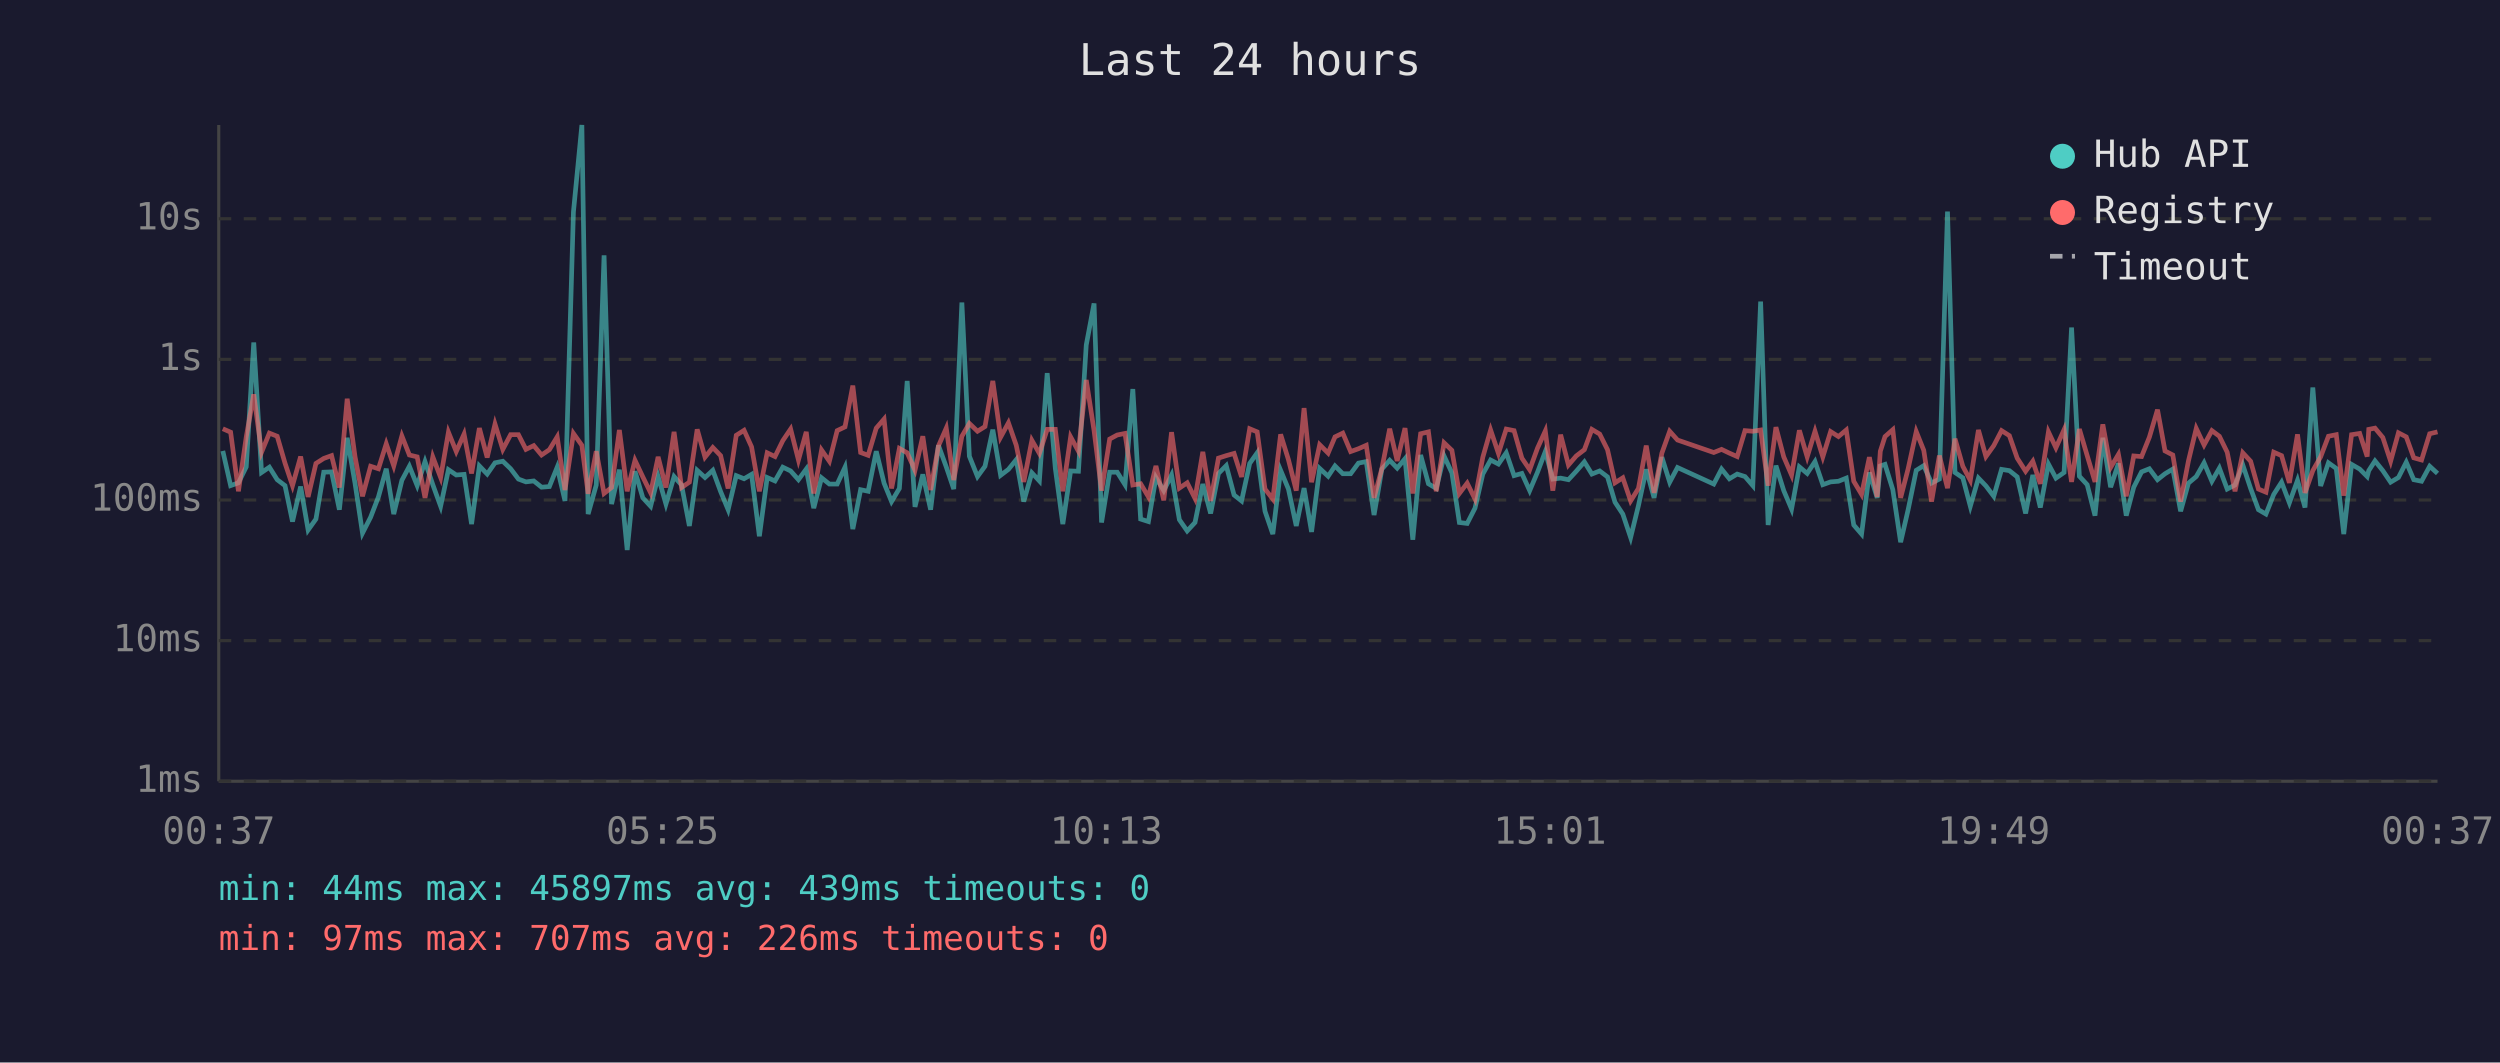
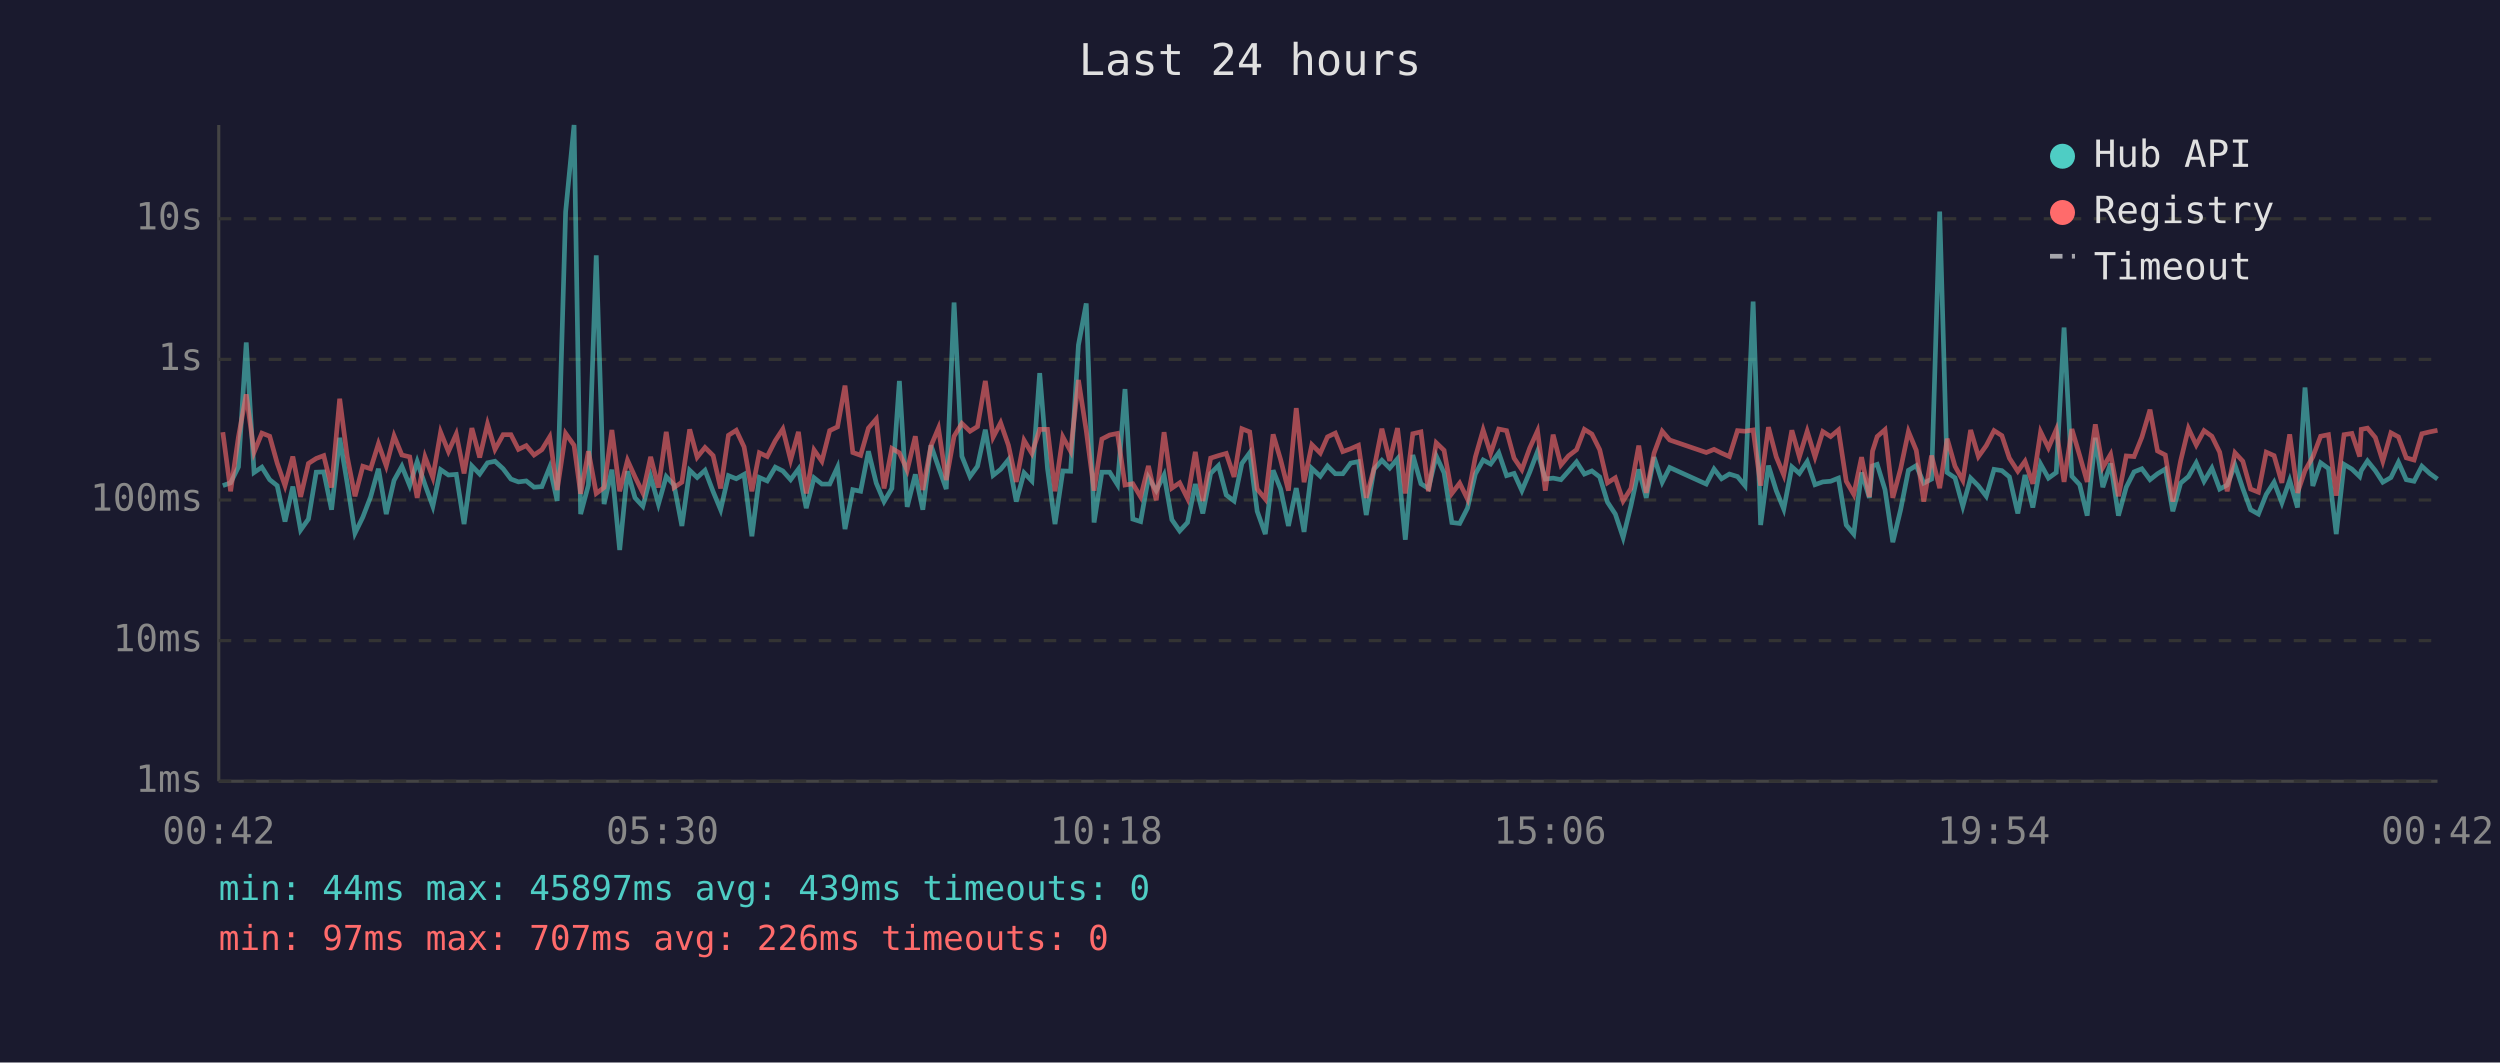
<svg xmlns="http://www.w3.org/2000/svg" viewBox="0 0 800 340" font-family="monospace" font-size="12">
  <rect width="800" height="340" fill="#1a1a2e" />
  <text x="400" y="24" fill="#e0e0e0" font-size="14" text-anchor="middle">Last 24 hours</text>
  <line x1="70" y1="40" x2="70" y2="250" stroke="#444" stroke-width="1" />
  <line x1="70" y1="250" x2="780" y2="250" stroke="#444" stroke-width="1" />
  <line x1="70" y1="250" x2="780" y2="250" stroke="#333" stroke-width="1" stroke-dasharray="4" />
  <text x="65" y="250" fill="#888" text-anchor="end" dominant-baseline="middle">1ms</text>
  <line x1="70" y1="205" x2="780" y2="205" stroke="#333" stroke-width="1" stroke-dasharray="4" />
  <text x="65" y="205" fill="#888" text-anchor="end" dominant-baseline="middle">10ms</text>
  <line x1="70" y1="160" x2="780" y2="160" stroke="#333" stroke-width="1" stroke-dasharray="4" />
  <text x="65" y="160" fill="#888" text-anchor="end" dominant-baseline="middle">100ms</text>
  <line x1="70" y1="115" x2="780" y2="115" stroke="#333" stroke-width="1" stroke-dasharray="4" />
  <text x="65" y="115" fill="#888" text-anchor="end" dominant-baseline="middle">1s</text>
  <line x1="70" y1="70" x2="780" y2="70" stroke="#333" stroke-width="1" stroke-dasharray="4" />
  <text x="65" y="70" fill="#888" text-anchor="end" dominant-baseline="middle">10s</text>
-   <text x="70" y="270" fill="#888" text-anchor="middle">00:37</text>
-   <text x="212" y="270" fill="#888" text-anchor="middle">05:25</text>
-   <text x="354" y="270" fill="#888" text-anchor="middle">10:13</text>
-   <text x="496" y="270" fill="#888" text-anchor="middle">15:01</text>
-   <text x="638" y="270" fill="#888" text-anchor="middle">19:49</text>
-   <text x="780" y="270" fill="#888" text-anchor="middle">00:37</text>
-   <polyline points="71.3,144.3 73.8,155.4 76.3,154.5 78.8,149.4 81.2,109.6 83.7,151.2 86.2,149.5 88.7,153.5 91.2,155.4 93.6,166.9 96.2,155.7 98.6,169.6 101.1,166.1 103.6,151.1 106.1,151.0 108.6,163.1 111.1,140.1 113.6,154.6 116.0,170.6 118.6,165.5 121.1,159.0 123.6,150.0 126.0,164.5 128.6,153.7 131.0,149.2 133.5,155.4 136.0,147.7 138.5,155.1 141.0,162.0 143.5,150.3 146.0,152.0 148.5,151.8 150.9,167.7 153.4,149.1 155.9,151.7 158.4,148.1 160.9,147.6 163.4,150.0 165.9,153.3 168.3,154.2 170.8,153.9 173.3,155.9 175.8,155.7 178.3,149.5 180.8,160.3 183.5,67.8 186.2,40.0 188.2,164.5 190.8,155.2 193.3,81.7 195.7,161.3 198.2,150.3 200.7,176.0 203.2,150.8 205.7,159.3 208.2,162.0 210.6,152.5 213.1,161.3 215.7,152.5 218.1,155.2 220.6,168.3 223.1,150.5 225.6,152.8 228.1,150.5 230.6,157.3 233.0,163.1 235.6,152.2 238.1,153.2 240.5,151.8 243.0,171.6 245.5,152.8 248.0,153.9 250.5,149.5 253.0,150.7 255.5,153.5 258.0,150.1 260.4,162.6 262.9,152.9 265.4,154.9 267.9,154.9 270.4,149.5 272.9,169.3 275.4,156.7 277.8,157.2 280.4,144.4 282.9,154.6 285.3,160.5 287.8,156.3 290.3,121.9 292.8,162.2 295.3,151.8 297.8,163.1 300.3,142.5 302.8,149.4 305.2,156.5 307.8,96.8 310.2,146.0 312.8,152.5 315.2,149.2 317.7,137.5 320.2,152.1 322.7,150.2 325.2,147.1 327.6,160.5 330.2,151.3 332.6,153.9 335.1,119.4 337.7,149.9 340.1,167.7 342.6,150.7 345.1,150.8 347.6,110.4 350.1,97.1 352.5,167.2 355.1,151.1 357.5,151.1 360.0,155.1 362.5,124.5 365.0,166.1 367.5,166.9 369.9,152.8 372.4,157.0 374.9,152.0 377.4,166.3 379.9,169.9 382.4,167.2 384.9,154.9 387.4,164.3 389.9,151.5 392.4,149.0 394.9,158.4 397.3,160.3 399.9,148.3 402.3,144.9 404.8,163.6 407.3,170.9 409.8,150.5 412.3,156.5 414.8,168.3 417.3,156.2 419.7,170.2 422.3,149.9 425.0,152.4 427.2,149.1 429.7,151.6 432.2,151.6 434.7,148.2 437.2,147.7 439.7,164.8 442.2,150.1 444.7,147.3 447.1,149.8 449.6,146.8 452.1,172.7 454.6,145.6 457.1,154.8 459.6,156.3 462.1,145.9 464.6,151.3 467.0,167.2 469.5,167.5 472.0,162.6 474.5,151.7 477.0,147.2 479.5,148.5 482.0,144.9 484.5,152.2 487.0,151.5 489.5,157.0 492.0,151.1 494.5,144.5 496.9,153.3 499.4,153.0 501.9,153.5 504.4,150.8 507.0,147.8 509.4,151.7 511.9,150.7 514.4,152.6 516.8,160.7 519.3,164.5 521.8,172.0 524.3,161.8 526.8,150.2 529.3,159.3 531.8,146.3 534.3,154.3 536.8,149.6 548.4,154.9 550.9,150.1 553.4,153.2 555.9,151.7 558.4,152.5 560.9,155.4 563.4,96.5 565.8,168.0 568.3,149.0 570.8,157.0 573.3,162.9 575.8,149.4 578.3,151.5 580.8,147.7 583.3,155.1 585.8,154.2 588.3,154.0 590.8,153.0 593.2,168.0 595.7,170.9 598.2,151.2 600.7,159.3 601.7,149.1 603.2,148.6 605.7,156.7 608.2,173.5 610.6,163.1 613.2,150.5 615.6,149.0 618.1,154.6 620.6,153.3 623.2,67.7 625.6,151.2 628.1,152.9 630.5,162.0 633.1,153.0 635.5,155.5 638.0,158.8 640.5,150.2 643.0,150.6 645.5,152.6 648.2,164.3 650.5,152.0 652.9,162.4 655.5,148.5 657.9,153.0 660.5,151.2 662.9,104.8 665.4,152.4 667.9,155.1 670.4,165.0 672.9,140.1 675.4,155.9 677.9,148.3 680.4,165.0 682.8,155.9 685.3,151.0 687.8,150.0 690.4,153.5 692.8,151.6 695.3,150.1 697.8,163.6 700.3,154.6 702.8,152.5 705.3,148.1 707.8,154.0 710.2,149.8 712.7,156.5 715.2,155.2 717.7,148.8 720.2,156.3 722.7,163.1 725.1,164.5 727.6,158.2 730.1,154.3 732.6,160.9 735.2,153.7 737.6,162.4 740.1,124.0 742.6,155.5 745.1,148.1 747.6,149.9 750.0,170.9 752.5,148.6 755.1,150.1 757.5,152.5 758.0,150.6 760.0,147.5 762.5,150.6 765.0,154.3 767.5,152.8 770.0,147.9 772.4,153.5 774.9,154.0 777.5,149.2 780.0,151.5" fill="none" stroke="#4ecdc4" stroke-width="1.5" opacity="0.6" />
-   <polyline points="71.3,137.2 73.8,138.3 76.3,157.2 78.8,139.8 81.2,126.2 83.7,144.7 86.2,138.6 88.7,139.6 91.2,148.2 93.6,155.4 96.2,146.1 98.6,159.0 101.1,148.3 103.6,146.7 106.1,145.8 108.6,156.0 111.1,127.6 113.6,146.1 116.0,158.8 118.6,149.2 121.1,150.0 123.6,142.0 126.0,149.1 128.6,139.5 131.0,145.6 133.5,146.2 136.0,159.3 138.5,146.2 141.0,152.8 143.5,138.3 146.0,144.5 148.5,138.9 150.9,151.5 153.4,137.0 155.9,146.4 158.4,135.7 160.9,143.8 163.4,139.1 165.9,139.1 168.3,143.8 170.8,142.6 173.3,145.6 175.8,143.9 178.3,139.8 180.8,156.8 183.5,138.7 186.2,142.5 188.2,158.0 190.8,144.4 193.3,157.9 195.7,156.0 198.2,137.6 200.7,157.2 203.2,147.3 205.7,152.6 208.2,157.7 210.6,146.2 213.1,156.0 215.7,138.2 218.1,156.0 220.6,154.3 223.1,137.4 225.6,146.3 228.1,143.2 230.6,145.8 233.0,156.3 235.6,139.3 238.1,137.7 240.5,143.0 243.0,157.2 245.5,144.9 248.0,146.1 250.5,141.0 253.0,137.3 255.5,147.2 258.0,138.2 260.4,157.9 262.9,144.0 265.4,147.6 267.9,137.8 270.4,136.6 272.9,123.4 275.4,144.8 277.8,145.7 280.4,137.0 282.9,134.1 285.3,156.3 287.8,143.5 290.3,144.9 292.8,150.5 295.3,139.6 297.8,156.8 300.3,142.7 302.8,137.0 305.2,153.6 307.8,139.6 310.2,135.5 312.8,138.0 315.2,136.5 317.7,121.9 320.2,139.9 322.7,135.3 325.2,142.5 327.6,154.2 330.2,140.9 332.6,145.1 335.1,137.4 337.7,137.4 340.1,157.2 342.6,139.8 345.1,144.4 347.6,121.6 350.1,137.8 352.5,157.0 355.1,140.5 357.5,139.2 360.0,138.7 362.5,155.2 365.0,154.8 367.5,159.0 369.9,149.1 372.4,160.1 374.9,138.3 377.4,156.2 379.9,154.5 382.4,159.5 384.9,144.6 387.4,160.3 389.9,146.6 392.4,145.8 394.9,145.1 397.3,152.6 399.9,137.2 402.3,138.2 404.8,156.5 407.3,159.7 409.8,139.0 412.3,147.1 414.8,157.0 417.3,130.6 419.7,154.3 422.3,142.3 425.0,145.0 427.2,139.8 429.7,138.6 432.2,144.5 434.7,143.6 437.2,142.5 439.7,159.3 442.2,149.9 444.7,137.2 447.1,147.5 449.6,137.0 452.1,157.9 454.6,138.8 457.1,138.2 459.6,157.2 462.1,141.7 464.6,144.1 467.0,157.9 469.5,154.6 472.0,159.7 474.5,146.3 477.0,137.6 479.5,145.1 482.0,137.3 484.5,137.8 487.0,146.6 489.5,150.3 492.0,143.4 494.5,137.9 496.9,157.0 499.4,139.1 501.9,148.8 504.4,145.9 507.0,143.9 509.4,137.4 511.9,138.9 514.4,143.9 516.8,154.5 519.3,152.9 521.8,160.3 524.3,156.3 526.8,142.6 529.3,157.7 531.8,145.0 534.3,138.0 536.8,140.8 548.4,144.8 550.9,143.8 553.4,145.0 555.9,146.1 558.4,137.8 560.9,138.0 563.4,137.6 565.8,155.4 568.3,136.7 570.8,146.2 573.3,152.0 575.8,137.7 578.3,146.2 580.8,138.0 583.3,146.2 585.8,138.1 588.3,139.7 590.8,137.6 593.2,154.0 595.7,158.2 598.2,146.3 600.7,159.0 601.7,144.4 603.2,139.7 605.7,137.5 608.2,159.3 610.6,150.0 613.2,138.1 615.6,144.1 618.1,160.5 620.6,145.8 623.2,156.2 625.6,140.4 628.1,149.2 630.5,153.7 633.1,137.6 635.5,146.1 638.0,142.6 640.5,137.8 643.0,139.4 645.5,146.6 648.2,150.8 650.5,147.6 652.9,154.8 655.5,138.2 657.9,143.3 660.5,137.5 662.9,154.2 665.4,137.3 667.9,145.8 670.4,154.2 672.9,135.8 675.4,149.6 677.9,145.4 680.4,158.8 682.8,145.9 685.3,146.1 687.8,139.9 690.4,131.1 692.8,144.3 695.3,145.6 697.8,160.5 700.3,147.5 702.8,137.1 705.3,142.4 707.8,137.8 710.2,139.6 712.7,144.7 715.2,157.2 717.7,144.9 720.2,147.6 722.7,156.5 725.1,157.5 727.6,144.7 730.1,145.8 732.6,154.5 735.2,139.0 737.6,157.7 740.1,150.6 742.6,146.2 745.1,139.6 747.6,139.1 750.0,158.6 752.5,139.1 755.1,138.7 757.5,146.1 758.0,137.4 760.0,137.0 762.5,140.0 765.0,147.6 767.5,138.5 770.0,139.8 772.4,146.5 774.9,147.2 777.5,138.8 780.0,138.2" fill="none" stroke="#ff6b6b" stroke-width="1.5" opacity="0.6" />
+   <text x="70" y="270" fill="#888" text-anchor="middle">00:42</text>
+   <text x="212" y="270" fill="#888" text-anchor="middle">05:30</text>
+   <text x="354" y="270" fill="#888" text-anchor="middle">10:18</text>
+   <text x="496" y="270" fill="#888" text-anchor="middle">15:06</text>
+   <text x="638" y="270" fill="#888" text-anchor="middle">19:54</text>
+   <text x="780" y="270" fill="#888" text-anchor="middle">00:42</text>
+   <polyline points="71.3,155.4 73.8,154.5 76.3,149.4 78.8,109.6 81.3,151.2 83.8,149.5 86.3,153.5 88.7,155.4 91.2,166.9 93.7,155.7 96.2,169.6 98.7,166.1 101.2,151.1 103.6,151.0 106.1,163.1 108.7,140.1 111.1,154.6 113.6,170.6 116.1,165.5 118.6,159.0 121.1,150.0 123.6,164.5 126.1,153.7 128.6,149.2 131.1,155.4 133.5,147.7 136.0,155.1 138.5,162.0 141.0,150.3 143.5,152.0 146.0,151.8 148.5,167.7 151.0,149.1 153.5,151.7 156.0,148.1 158.4,147.6 161.0,150.0 163.5,153.3 165.9,154.2 168.4,153.9 170.9,155.9 173.4,155.7 175.9,149.5 178.3,160.3 181.0,67.8 183.7,40.0 185.8,164.5 188.3,155.2 190.8,81.7 193.3,161.3 195.8,150.3 198.3,176.0 200.8,150.8 203.2,159.3 205.7,162.0 208.2,152.5 210.7,161.3 213.2,152.5 215.7,155.2 218.2,168.3 220.7,150.5 223.1,152.8 225.6,150.5 228.2,157.3 230.6,163.1 233.1,152.2 235.6,153.2 238.1,151.8 240.6,171.6 243.0,152.8 245.5,153.9 248.1,149.5 250.5,150.7 253.0,153.5 255.5,150.1 258.0,162.6 260.5,152.9 263.0,154.9 265.5,154.9 268.0,149.5 270.4,169.3 272.9,156.7 275.4,157.2 277.9,144.4 280.4,154.6 282.9,160.5 285.4,156.3 287.8,121.9 290.3,162.2 292.9,151.8 295.3,163.1 297.9,142.5 300.3,149.4 302.8,156.5 305.3,96.8 307.8,146.0 310.4,152.5 312.8,149.2 315.3,137.5 317.8,152.1 320.2,150.2 322.7,147.1 325.2,160.5 327.7,151.3 330.2,153.9 332.7,119.4 335.2,149.9 337.6,167.7 340.1,150.7 342.6,150.8 345.1,110.4 347.6,97.1 350.1,167.2 352.6,151.1 355.1,151.1 357.6,155.1 360.0,124.5 362.5,166.1 365.0,166.9 367.5,152.8 370.0,157.0 372.5,152.0 375.0,166.3 377.5,169.9 380.0,167.2 382.5,154.9 384.9,164.3 387.4,151.5 389.9,149.0 392.4,158.4 394.9,160.3 397.4,148.3 399.9,144.9 402.3,163.6 404.9,170.9 407.4,150.5 409.8,156.5 412.3,168.3 414.8,156.2 417.3,170.2 419.8,149.9 422.5,152.4 424.8,149.1 427.3,151.6 429.7,151.6 432.2,148.2 434.7,147.7 437.2,164.8 439.7,150.1 442.2,147.3 444.7,149.8 447.2,146.8 449.7,172.7 452.1,145.6 454.7,154.8 457.1,156.3 459.6,145.9 462.1,151.3 464.6,167.2 467.1,167.5 469.6,162.6 472.1,151.7 474.6,147.2 477.0,148.5 479.6,144.9 482.1,152.2 484.5,151.5 487.0,157.0 489.5,151.1 492.0,144.5 494.5,153.3 497.0,153.0 499.5,153.5 501.9,150.8 504.5,147.8 507.0,151.7 509.4,150.7 511.9,152.6 514.4,160.7 516.9,164.5 519.4,172.0 521.9,161.8 524.4,150.2 526.8,159.3 529.3,146.3 531.9,154.3 534.3,149.6 546.0,154.9 548.5,150.1 550.9,153.2 553.4,151.7 556.0,152.5 558.4,155.4 561.0,96.5 563.4,168.0 565.9,149.0 568.4,157.0 570.8,162.9 573.4,149.4 575.8,151.5 578.3,147.7 580.8,155.1 583.3,154.2 585.8,154.0 588.3,153.0 590.8,168.0 593.2,170.9 595.7,151.2 598.2,159.3 599.2,149.1 600.7,148.6 603.2,156.7 605.7,173.5 608.2,163.1 610.7,150.5 613.2,149.0 615.6,154.6 618.1,153.3 620.7,67.7 623.1,151.2 625.6,152.9 628.1,162.0 630.6,153.0 633.1,155.5 635.6,158.8 638.1,150.2 640.6,150.6 643.0,152.6 645.7,164.3 648.0,152.0 650.5,162.4 653.0,148.5 655.5,153.0 658.0,151.2 660.5,104.8 663.0,152.4 665.5,155.1 667.9,165.0 670.5,140.1 672.9,155.9 675.4,148.3 677.9,165.0 680.4,155.9 682.9,151.0 685.4,150.0 688.0,153.5 690.4,151.6 692.9,150.1 695.3,163.6 697.8,154.6 700.3,152.5 702.8,148.1 705.3,154.0 707.8,149.8 710.3,156.5 712.7,155.2 715.2,148.8 717.7,156.3 720.2,163.1 722.7,164.5 725.2,158.2 727.7,154.3 730.2,160.9 732.7,153.7 735.2,162.4 737.6,124.0 740.1,155.5 742.6,148.1 745.1,149.9 747.6,170.9 750.1,148.6 752.6,150.1 755.1,152.5 755.6,150.6 757.6,147.5 760.1,150.6 762.5,154.3 765.1,152.8 767.5,147.9 770.0,153.5 772.5,154.0 775.0,149.2 777.5,151.5 780.0,153.3" fill="none" stroke="#4ecdc4" stroke-width="1.5" opacity="0.6" />
+   <polyline points="71.3,138.3 73.8,157.2 76.3,139.8 78.8,126.2 81.3,144.7 83.8,138.6 86.3,139.6 88.7,148.2 91.2,155.4 93.7,146.1 96.2,159.0 98.7,148.3 101.2,146.7 103.6,145.8 106.1,156.0 108.7,127.6 111.1,146.1 113.6,158.8 116.1,149.2 118.6,150.0 121.1,142.0 123.6,149.1 126.1,139.5 128.6,145.6 131.1,146.2 133.5,159.3 136.0,146.2 138.5,152.8 141.0,138.3 143.5,144.5 146.0,138.9 148.5,151.5 151.0,137.0 153.5,146.4 156.0,135.7 158.4,143.8 161.0,139.1 163.5,139.1 165.9,143.8 168.4,142.6 170.9,145.6 173.4,143.9 175.9,139.8 178.3,156.8 181.0,138.7 183.7,142.5 185.8,158.0 188.3,144.4 190.8,157.9 193.3,156.0 195.8,137.6 198.3,157.2 200.8,147.3 203.2,152.6 205.7,157.7 208.2,146.2 210.7,156.0 213.2,138.2 215.7,156.0 218.2,154.3 220.7,137.4 223.1,146.3 225.6,143.2 228.2,145.8 230.6,156.3 233.1,139.3 235.6,137.7 238.1,143.0 240.6,157.2 243.0,144.9 245.5,146.1 248.1,141.0 250.5,137.3 253.0,147.2 255.5,138.2 258.0,157.9 260.5,144.0 263.0,147.6 265.5,137.8 268.0,136.6 270.4,123.4 272.9,144.8 275.4,145.7 277.9,137.0 280.4,134.1 282.9,156.3 285.4,143.5 287.8,144.9 290.3,150.5 292.9,139.6 295.3,156.8 297.9,142.7 300.3,137.0 302.8,153.6 305.3,139.6 307.8,135.5 310.4,138.0 312.8,136.5 315.3,121.9 317.8,139.9 320.2,135.3 322.7,142.5 325.2,154.2 327.7,140.9 330.2,145.1 332.7,137.4 335.2,137.4 337.6,157.2 340.1,139.8 342.6,144.4 345.1,121.6 347.6,137.8 350.1,157.0 352.6,140.5 355.1,139.2 357.6,138.7 360.0,155.2 362.5,154.8 365.0,159.0 367.5,149.1 370.0,160.1 372.5,138.3 375.0,156.2 377.5,154.5 380.0,159.5 382.5,144.6 384.9,160.3 387.4,146.6 389.9,145.8 392.4,145.1 394.9,152.6 397.4,137.2 399.9,138.2 402.3,156.5 404.9,159.7 407.4,139.0 409.8,147.1 412.3,157.0 414.8,130.6 417.3,154.3 419.8,142.3 422.5,145.0 424.8,139.8 427.3,138.6 429.7,144.5 432.2,143.6 434.7,142.5 437.2,159.3 439.7,149.9 442.2,137.2 444.7,147.5 447.2,137.0 449.7,157.9 452.1,138.8 454.7,138.2 457.1,157.2 459.6,141.7 462.1,144.1 464.6,157.9 467.1,154.6 469.6,159.7 472.1,146.3 474.6,137.6 477.0,145.1 479.6,137.3 482.1,137.8 484.5,146.6 487.0,150.3 489.5,143.4 492.0,137.9 494.5,157.0 497.0,139.1 499.5,148.8 501.9,145.9 504.5,143.9 507.0,137.4 509.4,138.9 511.9,143.9 514.4,154.5 516.9,152.9 519.4,160.3 521.9,156.3 524.4,142.6 526.8,157.7 529.3,145.0 531.9,138.0 534.3,140.8 546.0,144.8 548.5,143.8 550.9,145.0 553.4,146.1 556.0,137.8 558.4,138.0 561.0,137.6 563.4,155.4 565.9,136.7 568.4,146.2 570.8,152.0 573.4,137.7 575.8,146.2 578.3,138.0 580.8,146.2 583.3,138.1 585.8,139.7 588.3,137.6 590.8,154.0 593.2,158.2 595.7,146.3 598.2,159.0 599.2,144.4 600.7,139.7 603.2,137.5 605.7,159.3 608.2,150.0 610.7,138.1 613.2,144.1 615.6,160.5 618.1,145.8 620.7,156.2 623.1,140.4 625.6,149.2 628.1,153.7 630.6,137.6 633.1,146.1 635.6,142.6 638.1,137.8 640.6,139.4 643.0,146.6 645.7,150.8 648.0,147.6 650.5,154.8 653.0,138.2 655.5,143.3 658.0,137.5 660.5,154.2 663.0,137.3 665.5,145.8 667.9,154.2 670.5,135.8 672.9,149.6 675.4,145.4 677.9,158.8 680.4,145.9 682.9,146.1 685.4,139.9 688.0,131.1 690.4,144.3 692.9,145.6 695.3,160.5 697.8,147.5 700.3,137.1 702.8,142.4 705.3,137.8 707.8,139.6 710.3,144.7 712.7,157.2 715.2,144.9 717.7,147.6 720.2,156.5 722.7,157.5 725.2,144.7 727.7,145.8 730.2,154.5 732.7,139.0 735.2,157.7 737.6,150.6 740.1,146.2 742.6,139.6 745.1,139.1 747.6,158.6 750.1,139.1 752.6,138.7 755.1,146.1 755.6,137.4 757.6,137.0 760.1,140.0 762.5,147.6 765.1,138.5 767.5,139.8 770.0,146.5 772.5,147.2 775.0,138.8 777.5,138.2 780.0,137.7" fill="none" stroke="#ff6b6b" stroke-width="1.5" opacity="0.6" />
  <circle cx="660" cy="50" r="4" fill="#4ecdc4" />
  <text x="670" y="50" fill="#e0e0e0" dominant-baseline="middle">Hub API</text>
  <circle cx="660" cy="68" r="4" fill="#ff6b6b" />
  <text x="670" y="68" fill="#e0e0e0" dominant-baseline="middle">Registry</text>
  <line x1="656" y1="82" x2="664" y2="82" stroke="#e0e0e0" stroke-width="1.5" stroke-dasharray="4,3" opacity="0.7" />
  <text x="670" y="86" fill="#e0e0e0" dominant-baseline="middle">Timeout</text>
  <text x="70" y="288" fill="#4ecdc4" font-size="11">min: 44ms  max: 45897ms  avg: 439ms  timeouts: 0</text>
  <text x="70" y="304" fill="#ff6b6b" font-size="11">min: 97ms  max: 707ms  avg: 226ms  timeouts: 0</text>
</svg>
